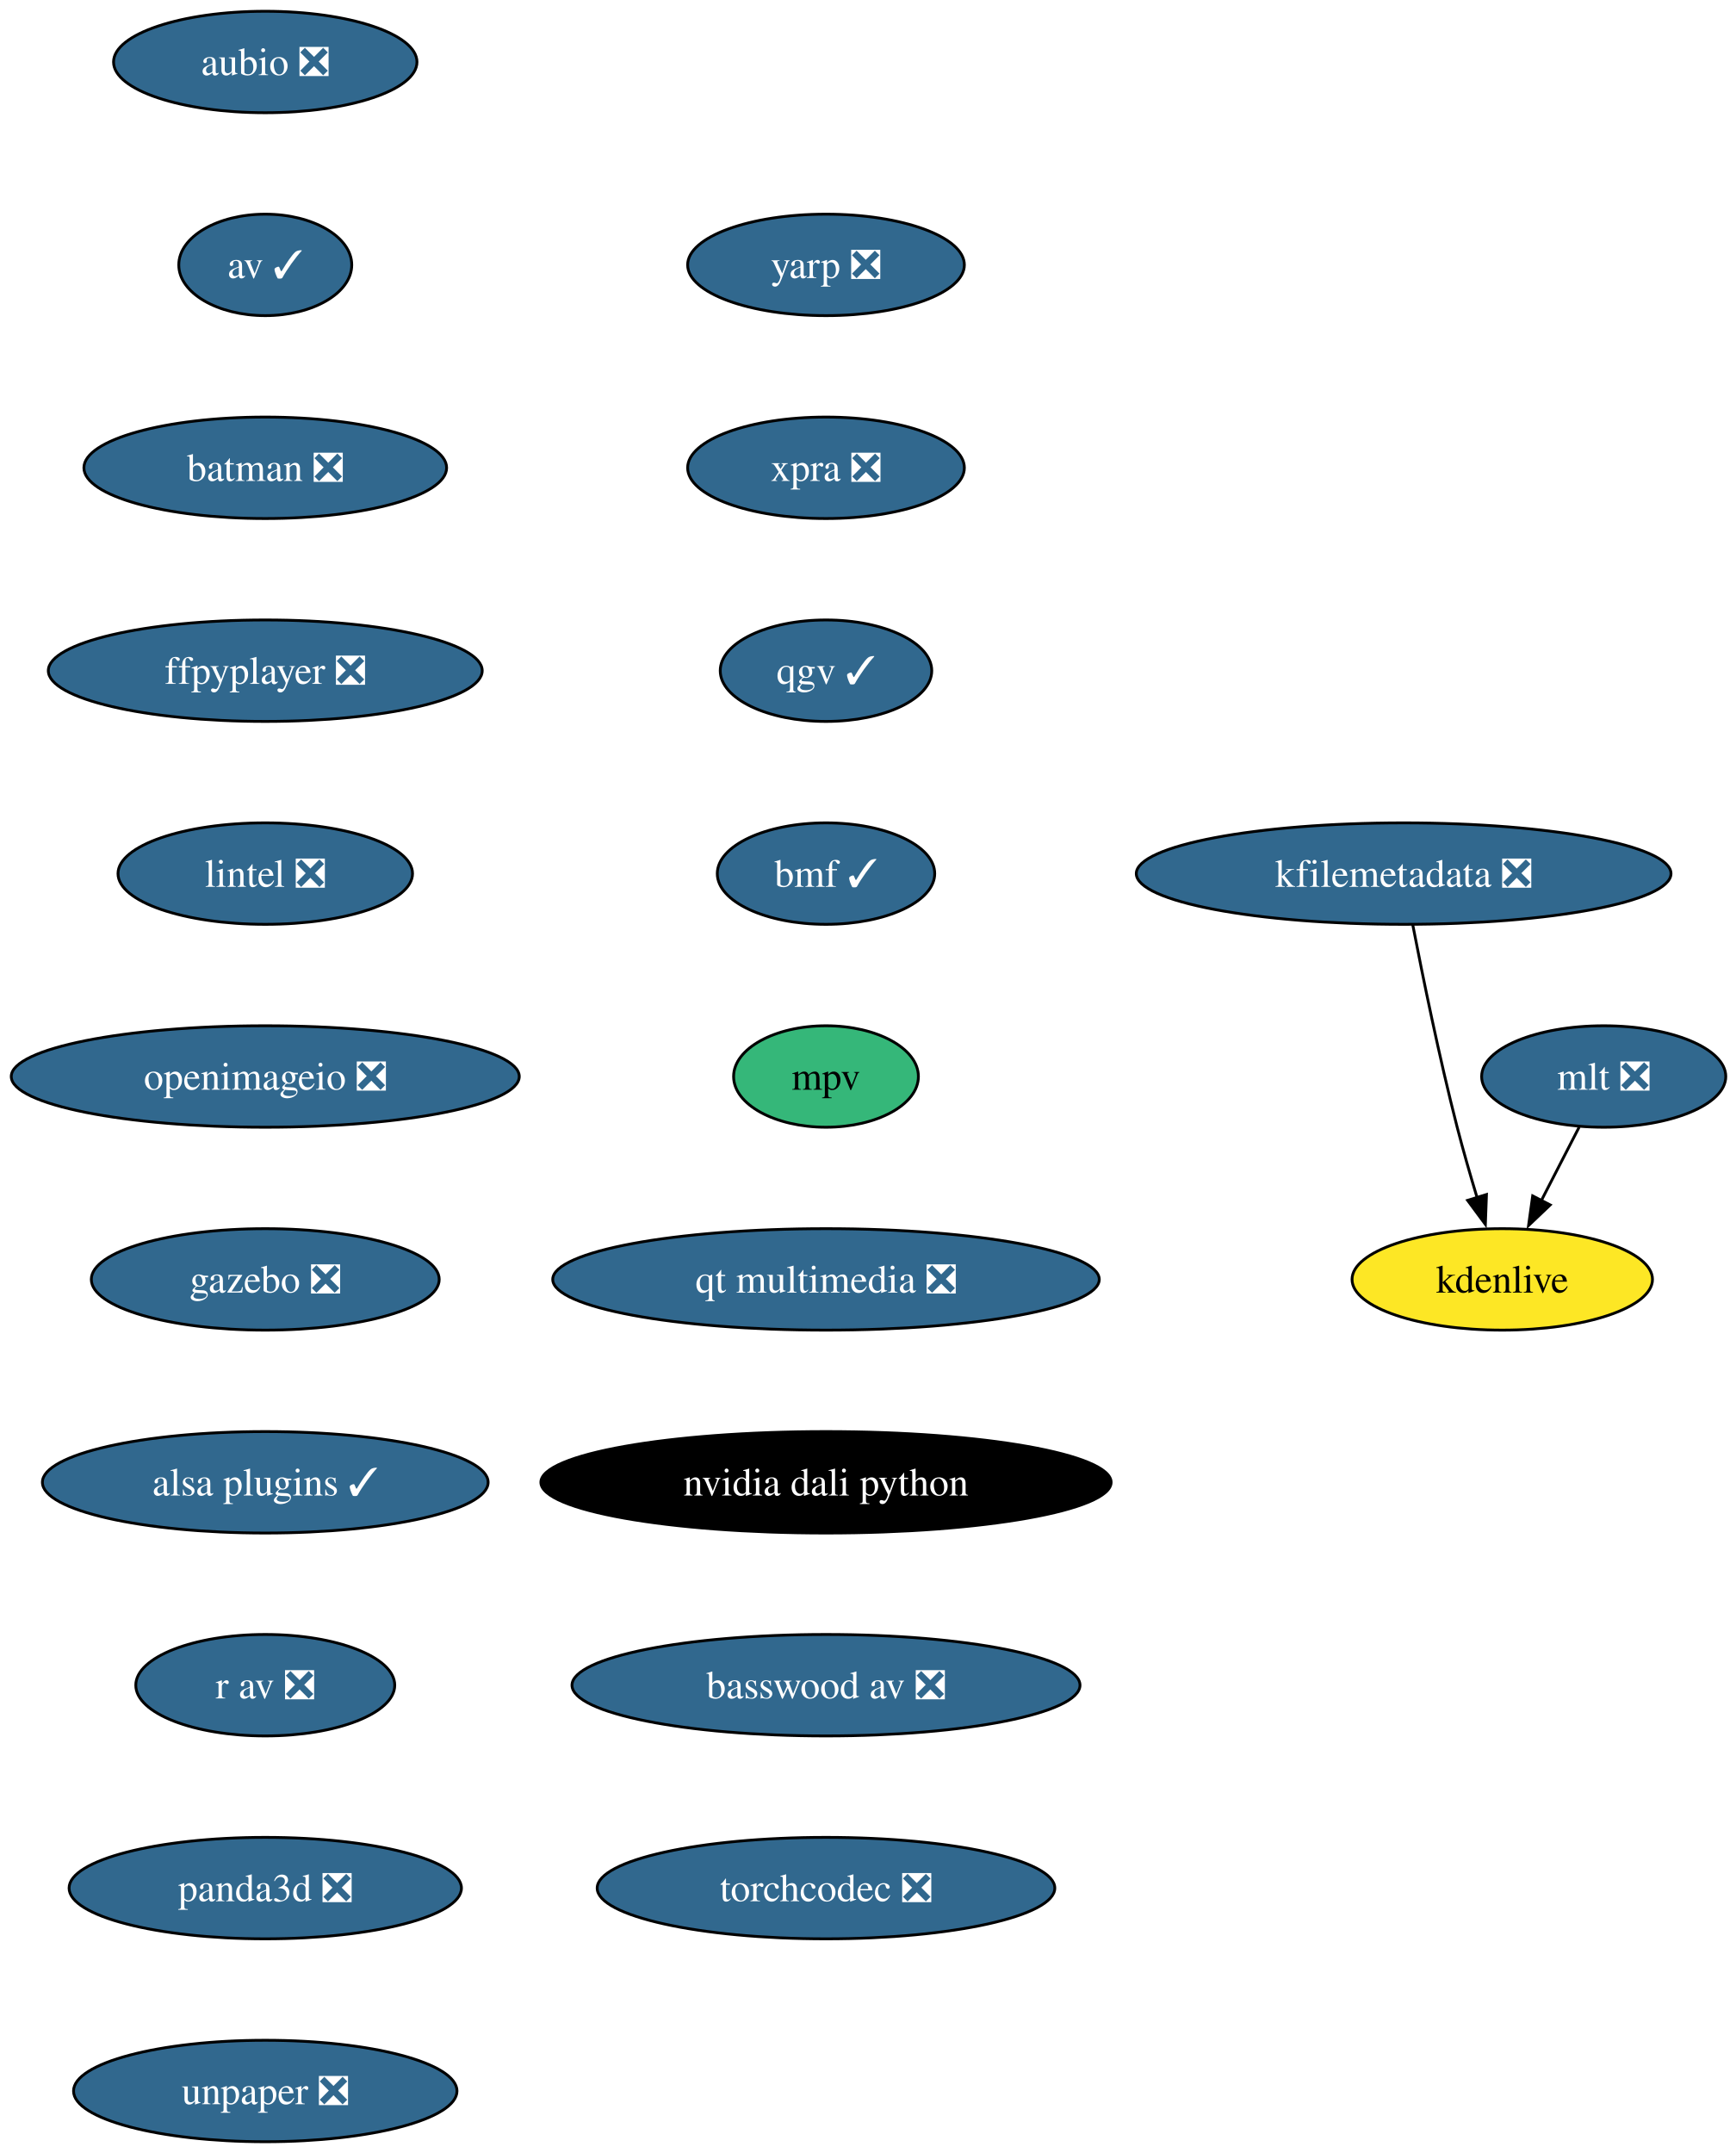
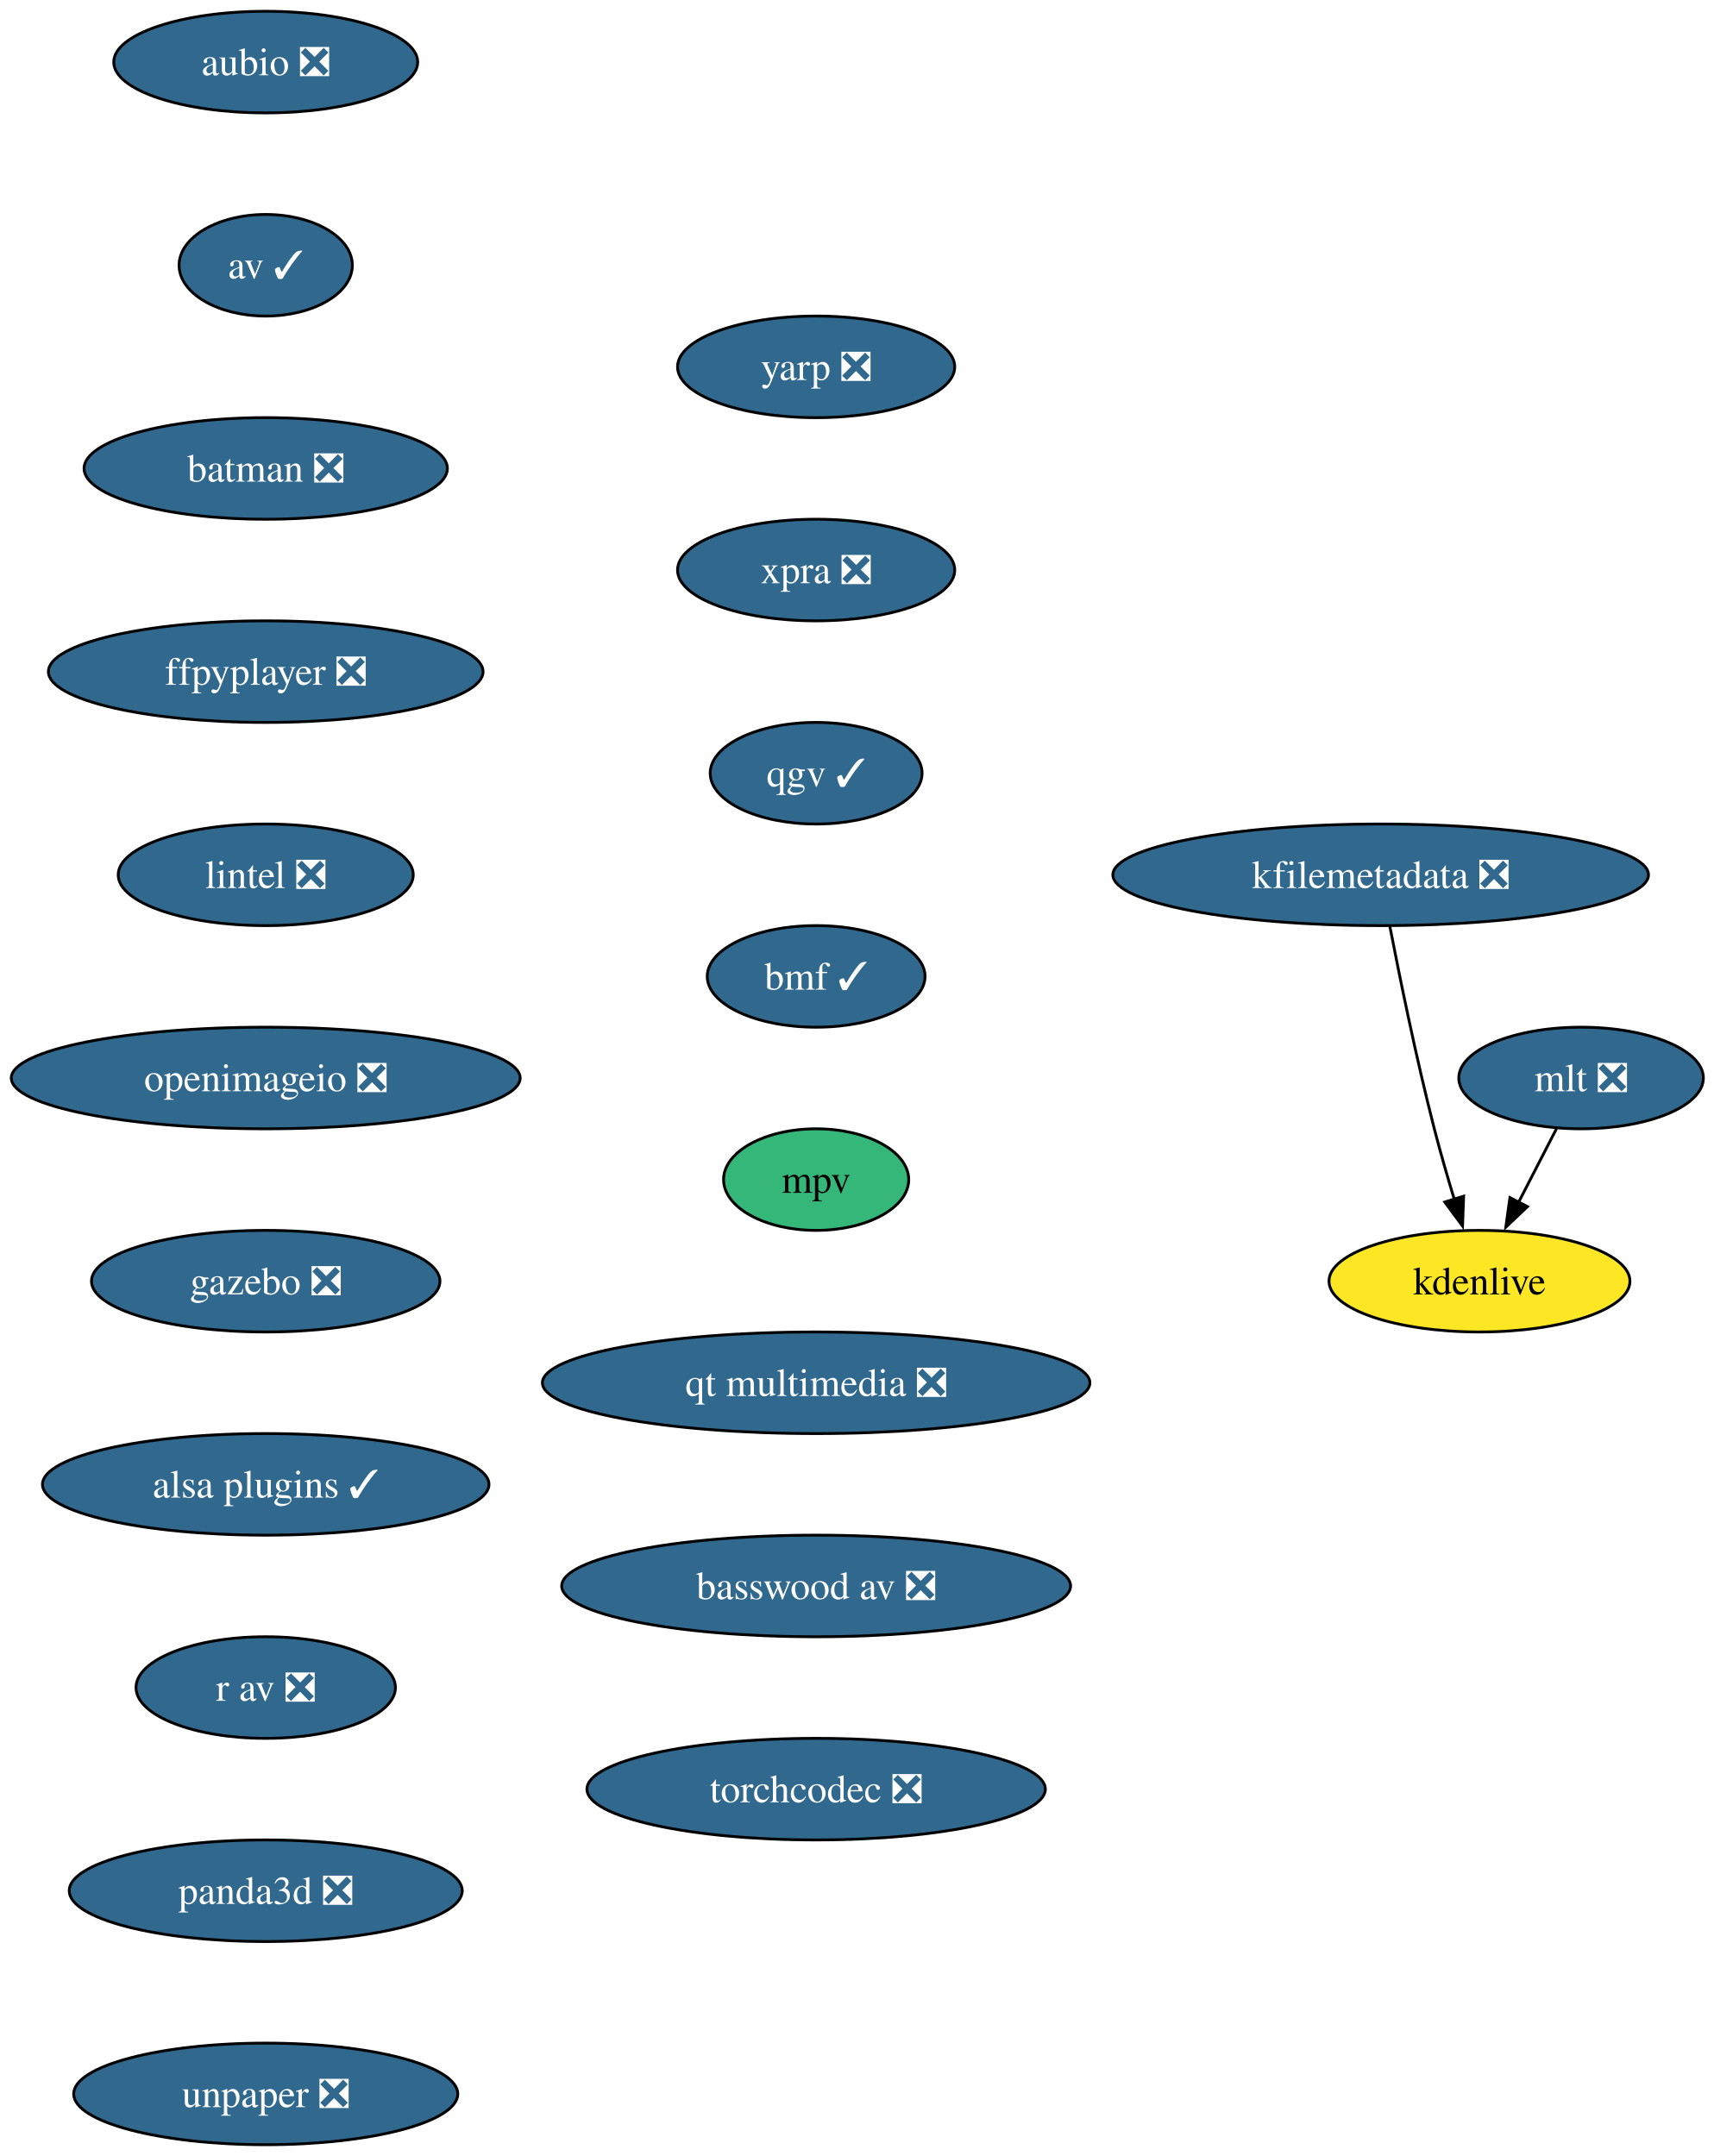
- <svg xmlns="http://www.w3.org/2000/svg" xmlns:xlink="http://www.w3.org/1999/xlink" width="616pt" height="764pt" viewBox="0.00 0.00 616.00 764.00">
+ <svg xmlns="http://www.w3.org/2000/svg" xmlns:xlink="http://www.w3.org/1999/xlink" width="607pt" height="764pt" viewBox="0.00 0.00 607.00 764.00">
  <g id="graph0" class="graph" transform="scale(1 1) rotate(0) translate(4 760)">
-     <polygon fill="white" stroke="none" points="-4,4 -4,-760 612.46,-760 612.46,4 -4,4" />
+     <polygon fill="white" stroke="none" points="-4,4 -4,-760 603.46,-760 603.46,4 -4,4" />
    <g id="node1" class="node">
      <g id="a_node1">
        <a xlink:href="https://github.com/conda-forge/aubio-feedstock/pull/42" xlink:title="aubio ❎">
          <ellipse fill="#31688e" stroke="black" cx="90.14" cy="-738" rx="53.84" ry="18" />
          <text xml:space="preserve" text-anchor="middle" x="90.14" y="-733.33" font-family="Times,serif" font-size="14.00" fill="white">aubio ❎</text>
        </a>
      </g>
    </g>
    <g id="node2" class="node">
      <g id="a_node2">
        <a xlink:href="https://github.com/conda-forge/av-feedstock/pull/92" xlink:title="av ✓">
          <ellipse fill="#31688e" stroke="black" cx="90.14" cy="-666" rx="30.69" ry="18" />
          <text xml:space="preserve" text-anchor="middle" x="90.14" y="-661.33" font-family="Times,serif" font-size="14.00" fill="white">av ✓</text>
        </a>
      </g>
    </g>
    <g id="node3" class="node">
      <g id="a_node3">
        <a xlink:href="https://github.com/conda-forge/batman-feedstock/pull/36" xlink:title="batman ❎">
          <ellipse fill="#31688e" stroke="black" cx="90.14" cy="-594" rx="64.36" ry="18" />
          <text xml:space="preserve" text-anchor="middle" x="90.14" y="-589.33" font-family="Times,serif" font-size="14.00" fill="white">batman ❎</text>
        </a>
      </g>
    </g>
    <g id="node4" class="node">
      <g id="a_node4">
        <a xlink:href="https://github.com/conda-forge/ffpyplayer-feedstock/pull/44" xlink:title="ffpyplayer ❎">
          <ellipse fill="#31688e" stroke="black" cx="90.14" cy="-522" rx="76.99" ry="18" />
          <text xml:space="preserve" text-anchor="middle" x="90.14" y="-517.33" font-family="Times,serif" font-size="14.00" fill="white">ffpyplayer ❎</text>
        </a>
      </g>
    </g>
    <g id="node5" class="node">
      <g id="a_node5">
        <a xlink:href="https://github.com/conda-forge/lintel-feedstock/pull/27" xlink:title="lintel ❎">
          <ellipse fill="#31688e" stroke="black" cx="90.14" cy="-450" rx="52.26" ry="18" />
          <text xml:space="preserve" text-anchor="middle" x="90.14" y="-445.32" font-family="Times,serif" font-size="14.00" fill="white">lintel ❎</text>
        </a>
      </g>
    </g>
    <g id="node6" class="node">
      <g id="a_node6">
        <a xlink:href="https://github.com/conda-forge/openimageio-feedstock/pull/120" xlink:title="openimageio ❎">
          <ellipse fill="#31688e" stroke="black" cx="90.14" cy="-378" rx="90.14" ry="18" />
          <text xml:space="preserve" text-anchor="middle" x="90.14" y="-373.32" font-family="Times,serif" font-size="14.00" fill="white">openimageio ❎</text>
        </a>
      </g>
    </g>
    <g id="node7" class="node">
      <g id="a_node7">
        <a xlink:href="https://github.com/conda-forge/gazebo-feedstock/pull/244" xlink:title="gazebo ❎">
          <ellipse fill="#31688e" stroke="black" cx="90.14" cy="-306" rx="61.73" ry="18" />
          <text xml:space="preserve" text-anchor="middle" x="90.14" y="-301.32" font-family="Times,serif" font-size="14.00" fill="white">gazebo ❎</text>
        </a>
      </g>
    </g>
    <g id="node8" class="node">
      <g id="a_node8">
        <a xlink:href="https://github.com/conda-forge/alsa-plugins-feedstock/pull/28" xlink:title="alsa plugins ✓">
          <ellipse fill="#31688e" stroke="black" cx="90.14" cy="-234" rx="79.09" ry="18" />
          <text xml:space="preserve" text-anchor="middle" x="90.14" y="-229.32" font-family="Times,serif" font-size="14.00" fill="white">alsa plugins ✓</text>
        </a>
      </g>
    </g>
    <g id="node12" class="node">
      <g id="a_node12">
        <a xlink:href="https://github.com/conda-forge/r-av-feedstock/pull/29" xlink:title="r av ❎">
          <ellipse fill="#31688e" stroke="black" cx="90.14" cy="-162" rx="45.95" ry="18" />
          <text xml:space="preserve" text-anchor="middle" x="90.14" y="-157.32" font-family="Times,serif" font-size="14.00" fill="white">r av ❎</text>
        </a>
      </g>
    </g>
    <g id="node9" class="node">
      <g id="a_node9">
        <a xlink:href="https://github.com/conda-forge/mlt-feedstock/pull/29" xlink:title="mlt ❎">
-           <ellipse fill="#31688e" stroke="black" cx="565.14" cy="-378" rx="43.32" ry="18" />
-           <text xml:space="preserve" text-anchor="middle" x="565.14" y="-373.32" font-family="Times,serif" font-size="14.00" fill="white">mlt ❎</text>
+           <ellipse fill="#31688e" stroke="black" cx="556.14" cy="-378" rx="43.32" ry="18" />
+           <text xml:space="preserve" text-anchor="middle" x="556.14" y="-373.32" font-family="Times,serif" font-size="14.00" fill="white">mlt ❎</text>
        </a>
      </g>
    </g>
    <g id="node10" class="node">
      <g id="a_node10">
        <a xlink:href="https://github.com/conda-forge/kdenlive-feedstock" xlink:title="kdenlive">
-           <ellipse fill="#fde725" stroke="black" cx="529.14" cy="-306" rx="53.31" ry="18" />
-           <text xml:space="preserve" text-anchor="middle" x="529.14" y="-301.32" font-family="Times,serif" font-size="14.00">kdenlive</text>
+           <ellipse fill="#fde725" stroke="black" cx="520.14" cy="-306" rx="53.31" ry="18" />
+           <text xml:space="preserve" text-anchor="middle" x="520.14" y="-301.32" font-family="Times,serif" font-size="14.00">kdenlive</text>
        </a>
      </g>
    </g>
    <g id="edge8" class="edge">
-       <path fill="none" stroke="black" d="M556.43,-360.05C552.4,-352.23 547.53,-342.75 543.01,-333.98" />
-       <polygon fill="black" stroke="black" points="546.15,-332.43 538.47,-325.13 539.93,-335.63 546.15,-332.43" />
+       <path fill="none" stroke="black" d="M547.43,-360.05C543.4,-352.23 538.53,-342.75 534.01,-333.98" />
+       <polygon fill="black" stroke="black" points="537.15,-332.43 529.47,-325.13 530.93,-335.63 537.15,-332.43" />
    </g>
    <g id="node11" class="node">
      <g id="a_node11">
        <a xlink:href="https://github.com/conda-forge/kfilemetadata-feedstock/pull/42" xlink:title="kfilemetadata ❎">
-           <ellipse fill="#31688e" stroke="black" cx="494.14" cy="-450" rx="94.88" ry="18" />
-           <text xml:space="preserve" text-anchor="middle" x="494.14" y="-445.32" font-family="Times,serif" font-size="14.00" fill="white">kfilemetadata ❎</text>
+           <ellipse fill="#31688e" stroke="black" cx="485.14" cy="-450" rx="94.88" ry="18" />
+           <text xml:space="preserve" text-anchor="middle" x="485.14" y="-445.32" font-family="Times,serif" font-size="14.00" fill="white">kfilemetadata ❎</text>
        </a>
      </g>
    </g>
    <g id="edge9" class="edge">
-       <path fill="none" stroke="black" d="M497.37,-431.84C500.85,-413.84 506.76,-384.79 513.14,-360 515.26,-351.78 517.82,-342.91 520.26,-334.84" />
-       <polygon fill="black" stroke="black" points="523.53,-336.12 523.14,-325.53 516.84,-334.05 523.53,-336.12" />
+       <path fill="none" stroke="black" d="M488.37,-431.84C491.85,-413.84 497.76,-384.79 504.14,-360 506.26,-351.78 508.82,-342.91 511.26,-334.84" />
+       <polygon fill="black" stroke="black" points="514.53,-336.12 514.14,-325.53 507.84,-334.05 514.53,-336.12" />
    </g>
    <g id="node13" class="node">
      <g id="a_node13">
        <a xlink:href="https://github.com/conda-forge/panda3d-feedstock/pull/65" xlink:title="panda3d ❎">
          <ellipse fill="#31688e" stroke="black" cx="90.14" cy="-90" rx="69.62" ry="18" />
          <text xml:space="preserve" text-anchor="middle" x="90.14" y="-85.33" font-family="Times,serif" font-size="14.00" fill="white">panda3d ❎</text>
        </a>
      </g>
    </g>
    <g id="node14" class="node">
      <g id="a_node14">
        <a xlink:href="https://github.com/conda-forge/unpaper-feedstock/pull/9" xlink:title="unpaper ❎">
          <ellipse fill="#31688e" stroke="black" cx="90.14" cy="-18" rx="68.04" ry="18" />
          <text xml:space="preserve" text-anchor="middle" x="90.14" y="-13.32" font-family="Times,serif" font-size="14.00" fill="white">unpaper ❎</text>
        </a>
      </g>
    </g>
    <g id="node15" class="node">
      <g id="a_node15">
        <a xlink:href="https://github.com/conda-forge/yarp-feedstock/pull/76" xlink:title="yarp ❎">
-           <ellipse fill="#31688e" stroke="black" cx="289.14" cy="-666" rx="49.1" ry="18" />
-           <text xml:space="preserve" text-anchor="middle" x="289.14" y="-661.33" font-family="Times,serif" font-size="14.00" fill="white">yarp ❎</text>
+           <ellipse fill="#31688e" stroke="black" cx="285.14" cy="-630" rx="49.1" ry="18" />
+           <text xml:space="preserve" text-anchor="middle" x="285.14" y="-625.33" font-family="Times,serif" font-size="14.00" fill="white">yarp ❎</text>
        </a>
      </g>
    </g>
    <g id="node16" class="node">
      <g id="a_node16">
        <a xlink:href="https://github.com/conda-forge/xpra-feedstock/pull/52" xlink:title="xpra ❎">
-           <ellipse fill="#31688e" stroke="black" cx="289.14" cy="-594" rx="49.1" ry="18" />
-           <text xml:space="preserve" text-anchor="middle" x="289.14" y="-589.33" font-family="Times,serif" font-size="14.00" fill="white">xpra ❎</text>
+           <ellipse fill="#31688e" stroke="black" cx="285.14" cy="-558" rx="49.1" ry="18" />
+           <text xml:space="preserve" text-anchor="middle" x="285.14" y="-553.33" font-family="Times,serif" font-size="14.00" fill="white">xpra ❎</text>
        </a>
      </g>
    </g>
    <g id="node17" class="node">
      <g id="a_node17">
        <a xlink:href="https://github.com/conda-forge/qgv-feedstock/pull/10" xlink:title="qgv ✓">
-           <ellipse fill="#31688e" stroke="black" cx="289.14" cy="-522" rx="37.53" ry="18" />
-           <text xml:space="preserve" text-anchor="middle" x="289.14" y="-517.33" font-family="Times,serif" font-size="14.00" fill="white">qgv ✓</text>
+           <ellipse fill="#31688e" stroke="black" cx="285.14" cy="-486" rx="37.53" ry="18" />
+           <text xml:space="preserve" text-anchor="middle" x="285.14" y="-481.32" font-family="Times,serif" font-size="14.00" fill="white">qgv ✓</text>
        </a>
      </g>
    </g>
    <g id="node18" class="node">
      <g id="a_node18">
        <a xlink:href="https://github.com/conda-forge/bmf-feedstock/pull/40" xlink:title="bmf ✓">
-           <ellipse fill="#31688e" stroke="black" cx="289.14" cy="-450" rx="38.58" ry="18" />
-           <text xml:space="preserve" text-anchor="middle" x="289.14" y="-445.32" font-family="Times,serif" font-size="14.00" fill="white">bmf ✓</text>
+           <ellipse fill="#31688e" stroke="black" cx="285.14" cy="-414" rx="38.58" ry="18" />
+           <text xml:space="preserve" text-anchor="middle" x="285.14" y="-409.32" font-family="Times,serif" font-size="14.00" fill="white">bmf ✓</text>
        </a>
      </g>
    </g>
    <g id="node19" class="node">
      <g id="a_node19">
        <a xlink:href="https://github.com/conda-forge/mpv-feedstock" xlink:title="mpv">
-           <ellipse fill="#35b779" stroke="black" cx="289.14" cy="-378" rx="32.79" ry="18" />
-           <text xml:space="preserve" text-anchor="middle" x="289.14" y="-373.32" font-family="Times,serif" font-size="14.00">mpv</text>
+           <ellipse fill="#35b779" stroke="black" cx="285.14" cy="-342" rx="32.79" ry="18" />
+           <text xml:space="preserve" text-anchor="middle" x="285.14" y="-337.32" font-family="Times,serif" font-size="14.00">mpv</text>
        </a>
      </g>
    </g>
    <g id="node20" class="node">
      <g id="a_node20">
        <a xlink:href="https://github.com/conda-forge/qt-multimedia-feedstock/pull/31" xlink:title="qt multimedia ❎">
-           <ellipse fill="#31688e" stroke="black" cx="289.14" cy="-306" rx="96.98" ry="18" />
-           <text xml:space="preserve" text-anchor="middle" x="289.14" y="-301.32" font-family="Times,serif" font-size="14.00" fill="white">qt multimedia ❎</text>
+           <ellipse fill="#31688e" stroke="black" cx="285.14" cy="-270" rx="96.98" ry="18" />
+           <text xml:space="preserve" text-anchor="middle" x="285.14" y="-265.32" font-family="Times,serif" font-size="14.00" fill="white">qt multimedia ❎</text>
        </a>
      </g>
    </g>
    <g id="node21" class="node">
      <g id="a_node21">
-         <a xlink:href="https://github.com/conda-forge/nvidia-dali-python-feedstock" xlink:title="nvidia dali python">
-           <ellipse fill="#000000" stroke="black" cx="289.14" cy="-234" rx="101.19" ry="18" />
-           <text xml:space="preserve" text-anchor="middle" x="289.14" y="-229.32" font-family="Times,serif" font-size="14.00" fill="white">nvidia dali python</text>
+         <a xlink:href="https://github.com/conda-forge/basswood-av-feedstock/pull/7" xlink:title="basswood av ❎">
+           <ellipse fill="#31688e" stroke="black" cx="285.14" cy="-198" rx="90.14" ry="18" />
+           <text xml:space="preserve" text-anchor="middle" x="285.14" y="-193.32" font-family="Times,serif" font-size="14.00" fill="white">basswood av ❎</text>
        </a>
      </g>
    </g>
    <g id="node22" class="node">
      <g id="a_node22">
-         <a xlink:href="https://github.com/conda-forge/basswood-av-feedstock/pull/7" xlink:title="basswood av ❎">
-           <ellipse fill="#31688e" stroke="black" cx="289.14" cy="-162" rx="90.14" ry="18" />
-           <text xml:space="preserve" text-anchor="middle" x="289.14" y="-157.32" font-family="Times,serif" font-size="14.00" fill="white">basswood av ❎</text>
-         </a>
-       </g>
-     </g>
-     <g id="node23" class="node">
-       <g id="a_node23">
        <a xlink:href="https://github.com/conda-forge/torchcodec-feedstock/pull/28" xlink:title="torchcodec ❎">
-           <ellipse fill="#31688e" stroke="black" cx="289.14" cy="-90" rx="81.2" ry="18" />
-           <text xml:space="preserve" text-anchor="middle" x="289.14" y="-85.33" font-family="Times,serif" font-size="14.00" fill="white">torchcodec ❎</text>
+           <ellipse fill="#31688e" stroke="black" cx="285.14" cy="-126" rx="81.2" ry="18" />
+           <text xml:space="preserve" text-anchor="middle" x="285.14" y="-121.33" font-family="Times,serif" font-size="14.00" fill="white">torchcodec ❎</text>
        </a>
      </g>
    </g>
  </g>
</svg>
